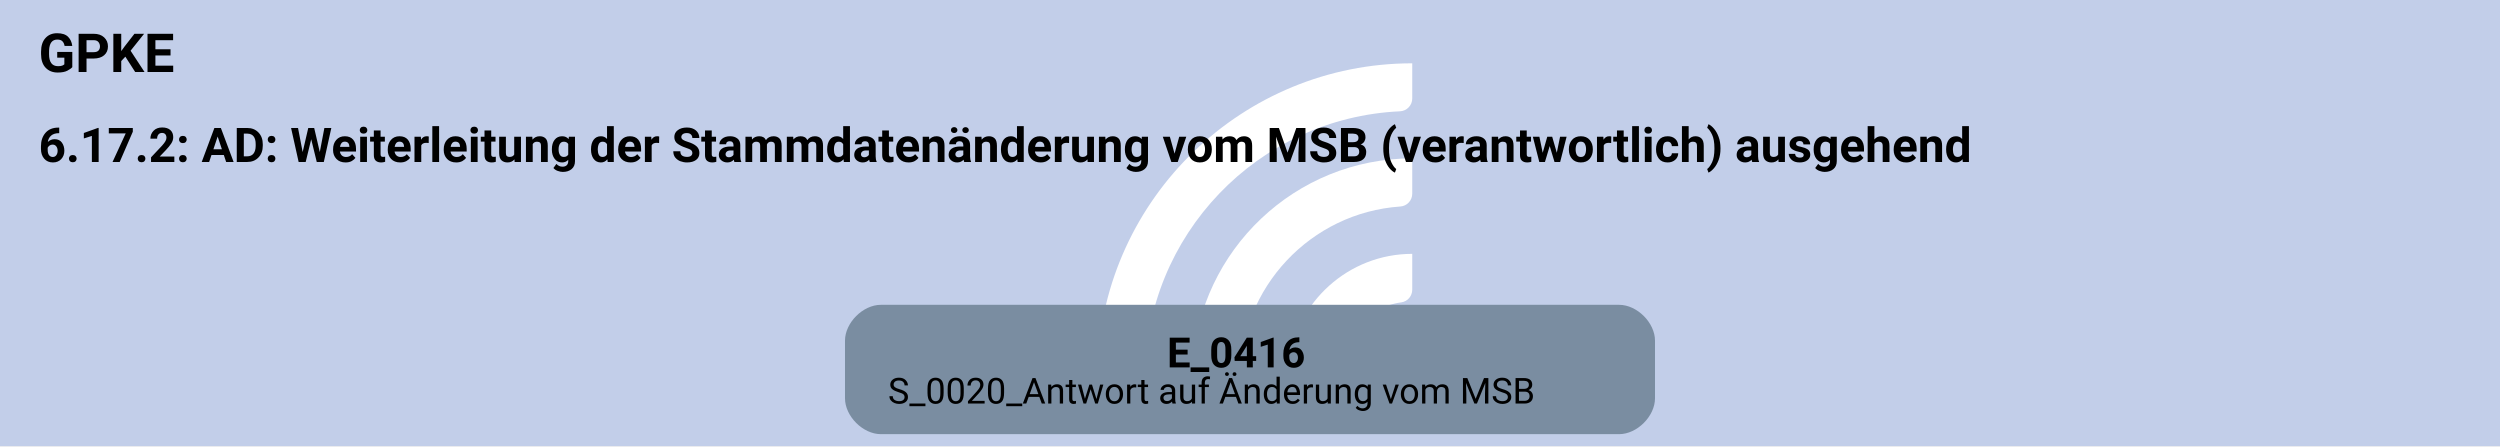
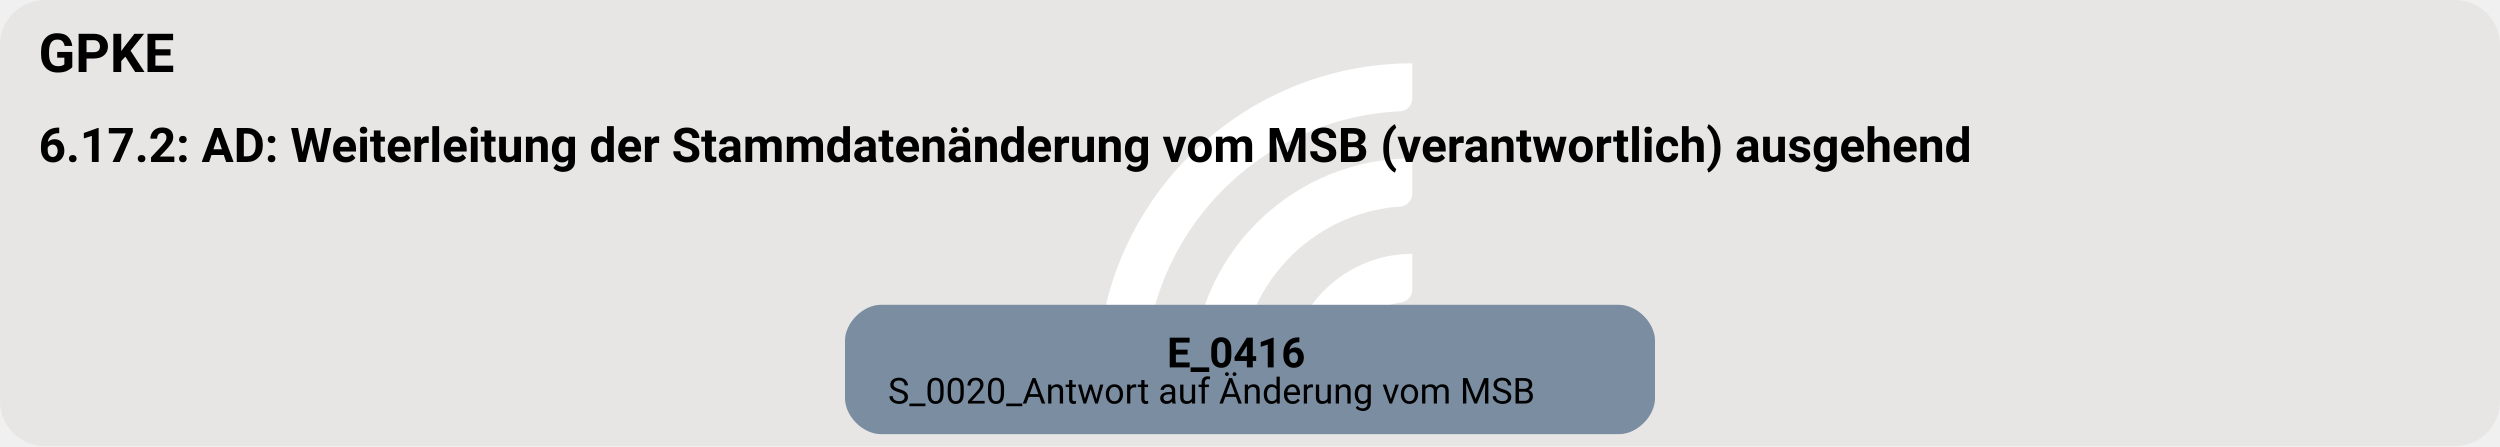
<svg xmlns="http://www.w3.org/2000/svg" version="1.1" width="1113.333px" viewBox="0 0 1113.333 198.667" height="198.667px">
  <g>
    <svg version="1.1" width="1113.333px" viewBox="0 0 1113.333 198.667" height="198.667px">
-       <polygon fill="#c2cee9" points="0,0 1113.333,0 1113.333,198.667 0,198.667" />
+       <rect fill="#e7e6e5" x="0" y="0" width="1113.333" height="198.667" rx="20" ry="20" />
      <g>
        <g transform="translate(475.6503, 19.86667) scale(1 1) translate(0, 0) scale(0.2797334 0.2797334) ">
          <defs>
            <style>.cls-1{fill:#fff;}</style>
          </defs>
          <path class="cls-1" d="M122.44,531.2h-56.1c-11,0-19.9-9.12-19.46-20.11C57.47,243.89,278.15,29.78,547.91,29.78v56.02c0,10.98-8.69,19.89-19.66,20.39-225.51,10.31-405.8,197-405.8,425Z" />
          <path class="cls-1" d="M273.78,531.2h-55.93c-11.23,0-20.09-9.48-19.43-20.69,10.74-183.44,163.39-329.39,349.48-329.39v56.26c0,10.71-8.27,19.62-18.96,20.35-142.35,9.77-255.17,128.69-255.17,273.46Z" />
          <path class="cls-1" d="M425.77,531.2h-55.45c-11.65,0-20.6-10.17-19.33-21.75,10.87-99.03,95.03-176.34,196.92-176.34v57.01c0,10.05-7.28,18.75-17.23,20.16-59.22,8.4-104.91,59.42-104.91,120.92Z" />
        </g>
        <svg width="835pt" height="149pt" viewBox="0.00 0.00 834.75 149.28">
          <g id="graph0" class="graph" transform="scale(1 1) rotate(0) translate(4 145.28)">
            <text text-anchor="start" x="8" y="-121.18" font-family="Roboto, sans-serif" font-weight="bold" font-size="18.00">GPKE</text>
            <text text-anchor="start" x="8" y="-91.08" font-family="Roboto, sans-serif" font-weight="bold" font-size="16.00">6.17.2: AD: Weiterleitung der Stammdatenänderung vom MSB (verantwortlich) ausgehend</text>
            <g id="node1" class="node">
              <path fill="#7a8da1" stroke="black" stroke-width="0" d="M536.9,-43.28C536.9,-43.28 289.85,-43.28 289.85,-43.28 283.85,-43.28 277.85,-37.28 277.85,-31.28 277.85,-31.28 277.85,-12 277.85,-12 277.85,-6 283.85,0 289.85,0 289.85,0 536.9,0 536.9,0 542.9,0 548.9,-6 548.9,-12 548.9,-12 548.9,-31.28 548.9,-31.28 548.9,-37.28 542.9,-43.28 536.9,-43.28" />
              <text text-anchor="start" x="385.62" y="-22.34" font-family="Roboto, sans-serif" font-weight="bold" font-size="14.00">E_0416</text>
              <text text-anchor="start" x="292.25" y="-10.24" font-family="Roboto, sans-serif" font-size="12.00">S_0020_Antwort auf Änderung vom MSB</text>
            </g>
          </g>
        </svg>
      </g>
    </svg>
  </g>
</svg>
